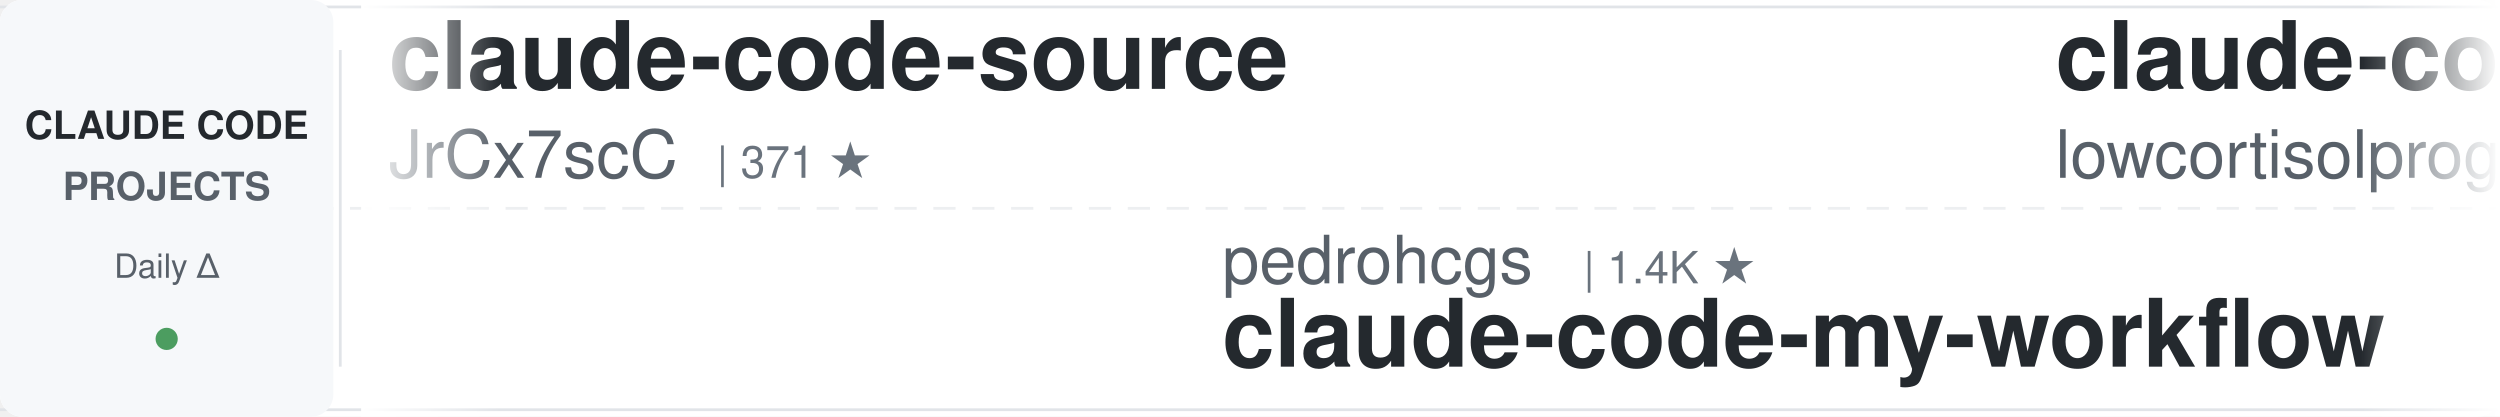
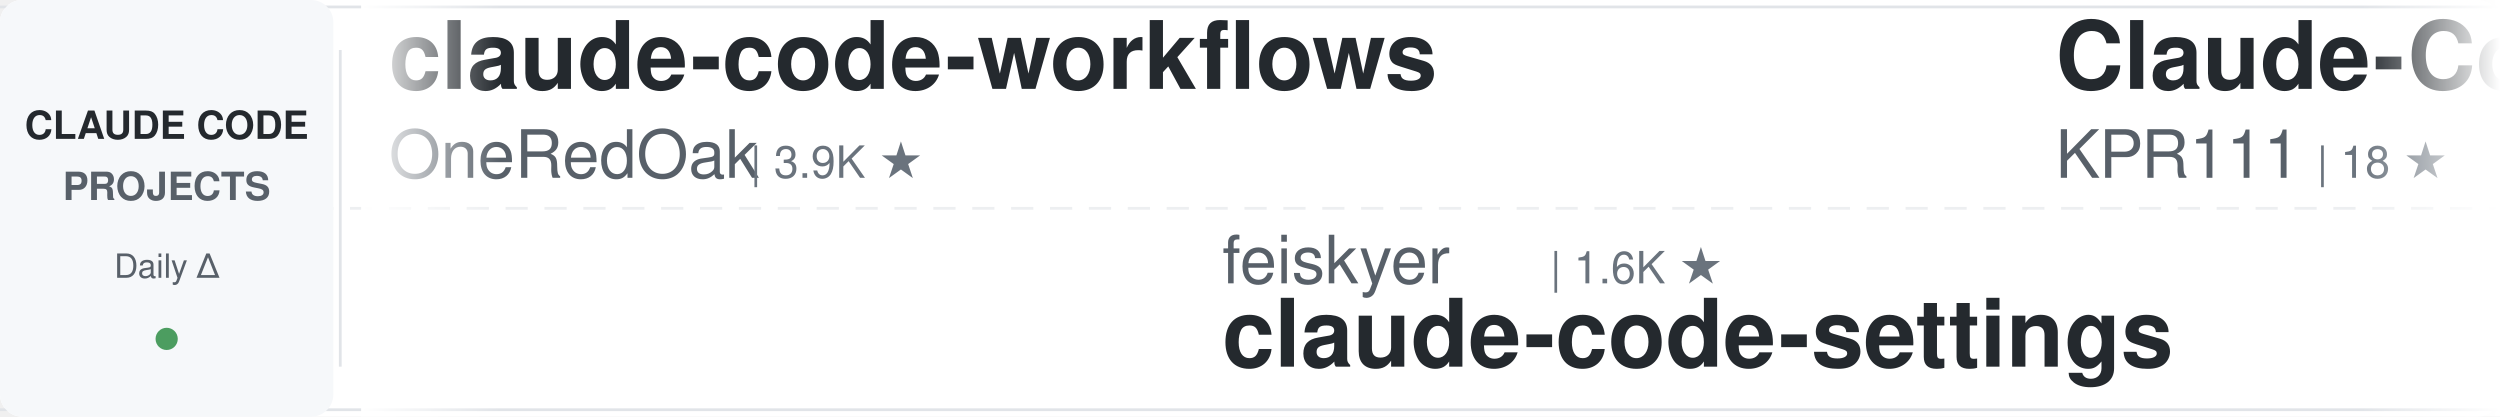
<svg xmlns="http://www.w3.org/2000/svg" width="900" height="150">
  <defs>
    <linearGradient id="awesomeLeftFade" x1="0%" y1="0%" x2="100%" y2="0%">
      <stop offset="0%" style="stop-color:#ffffff;stop-opacity:1" />
      <stop offset="100%" style="stop-color:#ffffff;stop-opacity:0" />
    </linearGradient>
    <linearGradient id="awesomeRightFade" x1="0%" y1="0%" x2="100%" y2="0%">
      <stop offset="0%" style="stop-color:#ffffff;stop-opacity:0" />
      <stop offset="100%" style="stop-color:#ffffff;stop-opacity:1" />
    </linearGradient>
  </defs>
  <rect width="900" height="150" fill="#ffffff" rx="8" />
  <rect x="0" y="2" width="900" height="1" fill="#e1e4e8" />
  <rect x="0" y="147" width="900" height="1" fill="#e1e4e8" />
  <line x1="0" y1="75" x2="900" y2="75" stroke="#e1e4e8" stroke-width="1" stroke-dasharray="8 6" opacity="0.6" />
  <rect x="0" y="0" width="120" height="150" fill="#f6f8fa" rx="8" />
  <text x="60" y="50" font-family="-apple-system, BlinkMacSystemFont, 'Segoe UI', Helvetica, Arial, sans-serif" font-size="14" font-weight="600" fill="#24292e" text-anchor="middle">CLAUDE CODE</text>
  <text x="60" y="72" font-family="-apple-system, BlinkMacSystemFont, 'Segoe UI', Helvetica, Arial, sans-serif" font-size="14" font-weight="600" fill="#586069" text-anchor="middle">PROJECTS</text>
  <text x="60" y="100" font-family="-apple-system, BlinkMacSystemFont, 'Segoe UI', Helvetica, Arial, sans-serif" font-size="12" font-weight="500" fill="#586069" text-anchor="middle">Daily Δ</text>
  <circle cx="60" cy="122" r="4" fill="#22863a" opacity="0.8" />
  <rect x="122" y="18" width="1" height="114" fill="#e1e4e8" />
  <clipPath id="awesomeTickerClip">
    <rect x="130" y="0" width="770" height="150" />
  </clipPath>
  <g clip-path="url(#awesomeTickerClip)">
    <g id="awesomeTickerItems">
      <animateTransform attributeName="transform" attributeType="XML" type="translate" from="0 0" to="-3000 0" dur="54s" repeatCount="indefinite" />
      <g transform="translate(0, 0)">
-         <text x="140" y="32" font-family="-apple-system, BlinkMacSystemFont, 'Segoe UI', Helvetica, Arial, sans-serif" font-size="34" font-weight="600" fill="#24292e">claude-code-source</text>
-         <text x="140" y="64" font-family="-apple-system, BlinkMacSystemFont, 'Segoe UI', Helvetica, Arial, sans-serif" font-size="24" font-weight="400" fill="#586069">JrCx7scC</text>
-         <text x="258" y="64" font-family="-apple-system, BlinkMacSystemFont, 'Segoe UI', Helvetica, Arial, sans-serif" font-size="16" font-weight="500" fill="#6a737d">| 371 ★</text>
+         <text x="140" y="32" font-family="-apple-system, BlinkMacSystemFont, 'Segoe UI', Helvetica, Arial, sans-serif" font-size="34" font-weight="600" fill="#24292e">claude-code-workflows</text>
+         <text x="140" y="64" font-family="-apple-system, BlinkMacSystemFont, 'Segoe UI', Helvetica, Arial, sans-serif" font-size="24" font-weight="400" fill="#586069">OneRedOak</text>
+         <text x="270" y="64" font-family="-apple-system, BlinkMacSystemFont, 'Segoe UI', Helvetica, Arial, sans-serif" font-size="16" font-weight="500" fill="#6a737d">| 3.9K ★</text>
      </g>
      <g transform="translate(300, 0)">
-         <text x="140" y="102" font-family="-apple-system, BlinkMacSystemFont, 'Segoe UI', Helvetica, Arial, sans-serif" font-size="24" font-weight="400" fill="#586069">pedrohcgs</text>
-         <text x="270" y="102" font-family="-apple-system, BlinkMacSystemFont, 'Segoe UI', Helvetica, Arial, sans-serif" font-size="16" font-weight="500" fill="#6a737d">| 1.4K ★</text>
-         <text x="140" y="132" font-family="-apple-system, BlinkMacSystemFont, 'Segoe UI', Helvetica, Arial, sans-serif" font-size="34" font-weight="600" fill="#24292e">claude-code-my-workflow</text>
+         <text x="140" y="102" font-family="-apple-system, BlinkMacSystemFont, 'Segoe UI', Helvetica, Arial, sans-serif" font-size="24" font-weight="400" fill="#586069">feiskyer</text>
+         <text x="258" y="102" font-family="-apple-system, BlinkMacSystemFont, 'Segoe UI', Helvetica, Arial, sans-serif" font-size="16" font-weight="500" fill="#6a737d">| 1.6K ★</text>
+         <text x="140" y="132" font-family="-apple-system, BlinkMacSystemFont, 'Segoe UI', Helvetica, Arial, sans-serif" font-size="34" font-weight="600" fill="#24292e">claude-code-settings</text>
      </g>
      <g transform="translate(600, 0)">
-         <text x="140" y="32" font-family="-apple-system, BlinkMacSystemFont, 'Segoe UI', Helvetica, Arial, sans-serif" font-size="34" font-weight="600" fill="#24292e">claude-code</text>
-         <text x="140" y="64" font-family="-apple-system, BlinkMacSystemFont, 'Segoe UI', Helvetica, Arial, sans-serif" font-size="24" font-weight="400" fill="#586069">lowcortisolprogrammer</text>
-         <text x="414" y="64" font-family="-apple-system, BlinkMacSystemFont, 'Segoe UI', Helvetica, Arial, sans-serif" font-size="16" font-weight="500" fill="#6a737d">| 172 ★</text>
-         <text x="482" y="64" font-family="-apple-system, BlinkMacSystemFont, 'Segoe UI', Helvetica, Arial, sans-serif" font-size="16" font-weight="500" fill="#22863a"> +1</text>
+         <text x="140" y="32" font-family="-apple-system, BlinkMacSystemFont, 'Segoe UI', Helvetica, Arial, sans-serif" font-size="34" font-weight="600" fill="#24292e">Claude-Code</text>
+         <text x="140" y="64" font-family="-apple-system, BlinkMacSystemFont, 'Segoe UI', Helvetica, Arial, sans-serif" font-size="24" font-weight="400" fill="#586069">KPR111</text>
+         <text x="234" y="64" font-family="-apple-system, BlinkMacSystemFont, 'Segoe UI', Helvetica, Arial, sans-serif" font-size="16" font-weight="500" fill="#6a737d">| 18 ★</text>
      </g>
      <g transform="translate(900, 0)">
-         <text x="140" y="102" font-family="-apple-system, BlinkMacSystemFont, 'Segoe UI', Helvetica, Arial, sans-serif" font-size="24" font-weight="400" fill="#586069">davila7</text>
-         <text x="246" y="102" font-family="-apple-system, BlinkMacSystemFont, 'Segoe UI', Helvetica, Arial, sans-serif" font-size="16" font-weight="500" fill="#6a737d">| 29.9K ★</text>
-         <text x="332" y="102" font-family="-apple-system, BlinkMacSystemFont, 'Segoe UI', Helvetica, Arial, sans-serif" font-size="16" font-weight="500" fill="#cb2431"> -1</text>
-         <text x="140" y="132" font-family="-apple-system, BlinkMacSystemFont, 'Segoe UI', Helvetica, Arial, sans-serif" font-size="34" font-weight="600" fill="#24292e">claude-code-templates</text>
+         <text x="140" y="102" font-family="-apple-system, BlinkMacSystemFont, 'Segoe UI', Helvetica, Arial, sans-serif" font-size="24" font-weight="400" fill="#586069">zstmfhy</text>
+         <text x="246" y="102" font-family="-apple-system, BlinkMacSystemFont, 'Segoe UI', Helvetica, Arial, sans-serif" font-size="16" font-weight="500" fill="#6a737d">| 190 ★</text>
+         <text x="140" y="132" font-family="-apple-system, BlinkMacSystemFont, 'Segoe UI', Helvetica, Arial, sans-serif" font-size="34" font-weight="600" fill="#24292e">Claude-code</text>
      </g>
      <g transform="translate(1200, 0)">
+         <text x="140" y="32" font-family="-apple-system, BlinkMacSystemFont, 'Segoe UI', Helvetica, Arial, sans-serif" font-size="34" font-weight="600" fill="#24292e">claude-code-best-practic...</text>
+         <text x="140" y="64" font-family="-apple-system, BlinkMacSystemFont, 'Segoe UI', Helvetica, Arial, sans-serif" font-size="24" font-weight="400" fill="#586069">shanraisshan</text>
+         <text x="306" y="64" font-family="-apple-system, BlinkMacSystemFont, 'Segoe UI', Helvetica, Arial, sans-serif" font-size="16" font-weight="500" fill="#6a737d">| 63.5K ★</text>
+         <text x="392" y="64" font-family="-apple-system, BlinkMacSystemFont, 'Segoe UI', Helvetica, Arial, sans-serif" font-size="16" font-weight="500" fill="#22863a"> +12</text>
+       </g>
+       <g transform="translate(1500, 0)">
+         <text x="140" y="102" font-family="-apple-system, BlinkMacSystemFont, 'Segoe UI', Helvetica, Arial, sans-serif" font-size="24" font-weight="400" fill="#586069">777genius</text>
+         <text x="270" y="102" font-family="-apple-system, BlinkMacSystemFont, 'Segoe UI', Helvetica, Arial, sans-serif" font-size="16" font-weight="500" fill="#6a737d">| 920 ★</text>
+         <text x="140" y="132" font-family="-apple-system, BlinkMacSystemFont, 'Segoe UI', Helvetica, Arial, sans-serif" font-size="34" font-weight="600" fill="#24292e">claude-code-source-code</text>
+       </g>
+       <g transform="translate(1800, 0)">
        <text x="140" y="32" font-family="-apple-system, BlinkMacSystemFont, 'Segoe UI', Helvetica, Arial, sans-serif" font-size="34" font-weight="600" fill="#24292e">claude-code-infrastructu...</text>
        <text x="140" y="64" font-family="-apple-system, BlinkMacSystemFont, 'Segoe UI', Helvetica, Arial, sans-serif" font-size="24" font-weight="400" fill="#586069">diet103</text>
        <text x="246" y="64" font-family="-apple-system, BlinkMacSystemFont, 'Segoe UI', Helvetica, Arial, sans-serif" font-size="16" font-weight="500" fill="#6a737d">| 10.0K ★</text>
      </g>
-       <g transform="translate(1500, 0)">
-         <text x="140" y="102" font-family="-apple-system, BlinkMacSystemFont, 'Segoe UI', Helvetica, Arial, sans-serif" font-size="24" font-weight="400" fill="#586069">musistudio</text>
-         <text x="282" y="102" font-family="-apple-system, BlinkMacSystemFont, 'Segoe UI', Helvetica, Arial, sans-serif" font-size="16" font-weight="500" fill="#6a737d">| 36.2K ★</text>
-         <text x="368" y="102" font-family="-apple-system, BlinkMacSystemFont, 'Segoe UI', Helvetica, Arial, sans-serif" font-size="16" font-weight="500" fill="#22863a"> +6</text>
-         <text x="140" y="132" font-family="-apple-system, BlinkMacSystemFont, 'Segoe UI', Helvetica, Arial, sans-serif" font-size="34" font-weight="600" fill="#24292e">claude-code-router</text>
-       </g>
-       <g transform="translate(1800, 0)">
-         <text x="140" y="32" font-family="-apple-system, BlinkMacSystemFont, 'Segoe UI', Helvetica, Arial, sans-serif" font-size="34" font-weight="600" fill="#24292e">Claude-Code</text>
-         <text x="140" y="64" font-family="-apple-system, BlinkMacSystemFont, 'Segoe UI', Helvetica, Arial, sans-serif" font-size="24" font-weight="400" fill="#586069">OrcaWhisper</text>
-         <text x="294" y="64" font-family="-apple-system, BlinkMacSystemFont, 'Segoe UI', Helvetica, Arial, sans-serif" font-size="16" font-weight="500" fill="#6a737d">| 86 ★</text>
-       </g>
      <g transform="translate(2100, 0)">
-         <text x="140" y="102" font-family="-apple-system, BlinkMacSystemFont, 'Segoe UI', Helvetica, Arial, sans-serif" font-size="24" font-weight="400" fill="#586069">fazxes</text>
-         <text x="234" y="102" font-family="-apple-system, BlinkMacSystemFont, 'Segoe UI', Helvetica, Arial, sans-serif" font-size="16" font-weight="500" fill="#6a737d">| 227 ★</text>
-         <text x="140" y="132" font-family="-apple-system, BlinkMacSystemFont, 'Segoe UI', Helvetica, Arial, sans-serif" font-size="34" font-weight="600" fill="#24292e">Claude-code</text>
+         <text x="140" y="102" font-family="-apple-system, BlinkMacSystemFont, 'Segoe UI', Helvetica, Arial, sans-serif" font-size="24" font-weight="400" fill="#586069">Tinkeringg-Lab</text>
+         <text x="330" y="102" font-family="-apple-system, BlinkMacSystemFont, 'Segoe UI', Helvetica, Arial, sans-serif" font-size="16" font-weight="500" fill="#6a737d">| 211 ★</text>
+         <text x="140" y="132" font-family="-apple-system, BlinkMacSystemFont, 'Segoe UI', Helvetica, Arial, sans-serif" font-size="34" font-weight="600" fill="#24292e">claude-code</text>
      </g>
      <g transform="translate(2400, 0)">
-         <text x="140" y="32" font-family="-apple-system, BlinkMacSystemFont, 'Segoe UI', Helvetica, Arial, sans-serif" font-size="34" font-weight="600" fill="#24292e">claude-code-rust</text>
-         <text x="140" y="64" font-family="-apple-system, BlinkMacSystemFont, 'Segoe UI', Helvetica, Arial, sans-serif" font-size="24" font-weight="400" fill="#586069">lorryjovens-hub</text>
-         <text x="342" y="64" font-family="-apple-system, BlinkMacSystemFont, 'Segoe UI', Helvetica, Arial, sans-serif" font-size="16" font-weight="500" fill="#6a737d">| 1.7K ★</text>
+         <text x="140" y="32" font-family="-apple-system, BlinkMacSystemFont, 'Segoe UI', Helvetica, Arial, sans-serif" font-size="34" font-weight="600" fill="#24292e">claude-code-sourcemap</text>
+         <text x="140" y="64" font-family="-apple-system, BlinkMacSystemFont, 'Segoe UI', Helvetica, Arial, sans-serif" font-size="24" font-weight="400" fill="#586069">ChinaSiro</text>
+         <text x="270" y="64" font-family="-apple-system, BlinkMacSystemFont, 'Segoe UI', Helvetica, Arial, sans-serif" font-size="16" font-weight="500" fill="#6a737d">| 9.6K ★</text>
+         <text x="347" y="64" font-family="-apple-system, BlinkMacSystemFont, 'Segoe UI', Helvetica, Arial, sans-serif" font-size="16" font-weight="500" fill="#22863a"> +1</text>
      </g>
      <g transform="translate(2700, 0)">
-         <text x="140" y="102" font-family="-apple-system, BlinkMacSystemFont, 'Segoe UI', Helvetica, Arial, sans-serif" font-size="24" font-weight="400" fill="#586069">frankbria</text>
-         <text x="270" y="102" font-family="-apple-system, BlinkMacSystemFont, 'Segoe UI', Helvetica, Arial, sans-serif" font-size="16" font-weight="500" fill="#6a737d">| 9.6K ★</text>
-         <text x="140" y="132" font-family="-apple-system, BlinkMacSystemFont, 'Segoe UI', Helvetica, Arial, sans-serif" font-size="34" font-weight="600" fill="#24292e">ralph-claude-code</text>
+         <text x="140" y="102" font-family="-apple-system, BlinkMacSystemFont, 'Segoe UI', Helvetica, Arial, sans-serif" font-size="24" font-weight="400" fill="#586069">jarmuine</text>
+         <text x="258" y="102" font-family="-apple-system, BlinkMacSystemFont, 'Segoe UI', Helvetica, Arial, sans-serif" font-size="16" font-weight="500" fill="#6a737d">| 2.3K ★</text>
+         <text x="140" y="132" font-family="-apple-system, BlinkMacSystemFont, 'Segoe UI', Helvetica, Arial, sans-serif" font-size="34" font-weight="600" fill="#24292e">claude-code</text>
      </g>
      <g transform="translate(3000, 0)">
-         <text x="140" y="32" font-family="-apple-system, BlinkMacSystemFont, 'Segoe UI', Helvetica, Arial, sans-serif" font-size="34" font-weight="600" fill="#24292e">claude-code-source</text>
-         <text x="140" y="64" font-family="-apple-system, BlinkMacSystemFont, 'Segoe UI', Helvetica, Arial, sans-serif" font-size="24" font-weight="400" fill="#586069">JrCx7scC</text>
-         <text x="258" y="64" font-family="-apple-system, BlinkMacSystemFont, 'Segoe UI', Helvetica, Arial, sans-serif" font-size="16" font-weight="500" fill="#6a737d">| 371 ★</text>
+         <text x="140" y="32" font-family="-apple-system, BlinkMacSystemFont, 'Segoe UI', Helvetica, Arial, sans-serif" font-size="34" font-weight="600" fill="#24292e">claude-code-workflows</text>
+         <text x="140" y="64" font-family="-apple-system, BlinkMacSystemFont, 'Segoe UI', Helvetica, Arial, sans-serif" font-size="24" font-weight="400" fill="#586069">OneRedOak</text>
+         <text x="270" y="64" font-family="-apple-system, BlinkMacSystemFont, 'Segoe UI', Helvetica, Arial, sans-serif" font-size="16" font-weight="500" fill="#6a737d">| 3.9K ★</text>
      </g>
      <g transform="translate(3300, 0)">
-         <text x="140" y="102" font-family="-apple-system, BlinkMacSystemFont, 'Segoe UI', Helvetica, Arial, sans-serif" font-size="24" font-weight="400" fill="#586069">pedrohcgs</text>
-         <text x="270" y="102" font-family="-apple-system, BlinkMacSystemFont, 'Segoe UI', Helvetica, Arial, sans-serif" font-size="16" font-weight="500" fill="#6a737d">| 1.4K ★</text>
-         <text x="140" y="132" font-family="-apple-system, BlinkMacSystemFont, 'Segoe UI', Helvetica, Arial, sans-serif" font-size="34" font-weight="600" fill="#24292e">claude-code-my-workflow</text>
+         <text x="140" y="102" font-family="-apple-system, BlinkMacSystemFont, 'Segoe UI', Helvetica, Arial, sans-serif" font-size="24" font-weight="400" fill="#586069">feiskyer</text>
+         <text x="258" y="102" font-family="-apple-system, BlinkMacSystemFont, 'Segoe UI', Helvetica, Arial, sans-serif" font-size="16" font-weight="500" fill="#6a737d">| 1.6K ★</text>
+         <text x="140" y="132" font-family="-apple-system, BlinkMacSystemFont, 'Segoe UI', Helvetica, Arial, sans-serif" font-size="34" font-weight="600" fill="#24292e">claude-code-settings</text>
      </g>
      <g transform="translate(3600, 0)">
-         <text x="140" y="32" font-family="-apple-system, BlinkMacSystemFont, 'Segoe UI', Helvetica, Arial, sans-serif" font-size="34" font-weight="600" fill="#24292e">claude-code</text>
-         <text x="140" y="64" font-family="-apple-system, BlinkMacSystemFont, 'Segoe UI', Helvetica, Arial, sans-serif" font-size="24" font-weight="400" fill="#586069">lowcortisolprogrammer</text>
-         <text x="414" y="64" font-family="-apple-system, BlinkMacSystemFont, 'Segoe UI', Helvetica, Arial, sans-serif" font-size="16" font-weight="500" fill="#6a737d">| 172 ★</text>
-         <text x="482" y="64" font-family="-apple-system, BlinkMacSystemFont, 'Segoe UI', Helvetica, Arial, sans-serif" font-size="16" font-weight="500" fill="#22863a"> +1</text>
+         <text x="140" y="32" font-family="-apple-system, BlinkMacSystemFont, 'Segoe UI', Helvetica, Arial, sans-serif" font-size="34" font-weight="600" fill="#24292e">Claude-Code</text>
+         <text x="140" y="64" font-family="-apple-system, BlinkMacSystemFont, 'Segoe UI', Helvetica, Arial, sans-serif" font-size="24" font-weight="400" fill="#586069">KPR111</text>
+         <text x="234" y="64" font-family="-apple-system, BlinkMacSystemFont, 'Segoe UI', Helvetica, Arial, sans-serif" font-size="16" font-weight="500" fill="#6a737d">| 18 ★</text>
      </g>
      <g transform="translate(3900, 0)">
-         <text x="140" y="102" font-family="-apple-system, BlinkMacSystemFont, 'Segoe UI', Helvetica, Arial, sans-serif" font-size="24" font-weight="400" fill="#586069">davila7</text>
-         <text x="246" y="102" font-family="-apple-system, BlinkMacSystemFont, 'Segoe UI', Helvetica, Arial, sans-serif" font-size="16" font-weight="500" fill="#6a737d">| 29.9K ★</text>
-         <text x="332" y="102" font-family="-apple-system, BlinkMacSystemFont, 'Segoe UI', Helvetica, Arial, sans-serif" font-size="16" font-weight="500" fill="#cb2431"> -1</text>
-         <text x="140" y="132" font-family="-apple-system, BlinkMacSystemFont, 'Segoe UI', Helvetica, Arial, sans-serif" font-size="34" font-weight="600" fill="#24292e">claude-code-templates</text>
+         <text x="140" y="102" font-family="-apple-system, BlinkMacSystemFont, 'Segoe UI', Helvetica, Arial, sans-serif" font-size="24" font-weight="400" fill="#586069">zstmfhy</text>
+         <text x="246" y="102" font-family="-apple-system, BlinkMacSystemFont, 'Segoe UI', Helvetica, Arial, sans-serif" font-size="16" font-weight="500" fill="#6a737d">| 190 ★</text>
+         <text x="140" y="132" font-family="-apple-system, BlinkMacSystemFont, 'Segoe UI', Helvetica, Arial, sans-serif" font-size="34" font-weight="600" fill="#24292e">Claude-code</text>
      </g>
    </g>
  </g>
  <rect x="130" y="0" width="50" height="150" fill="url(#awesomeLeftFade)" />
  <rect x="850" y="0" width="50" height="150" fill="url(#awesomeRightFade)" />
</svg>
